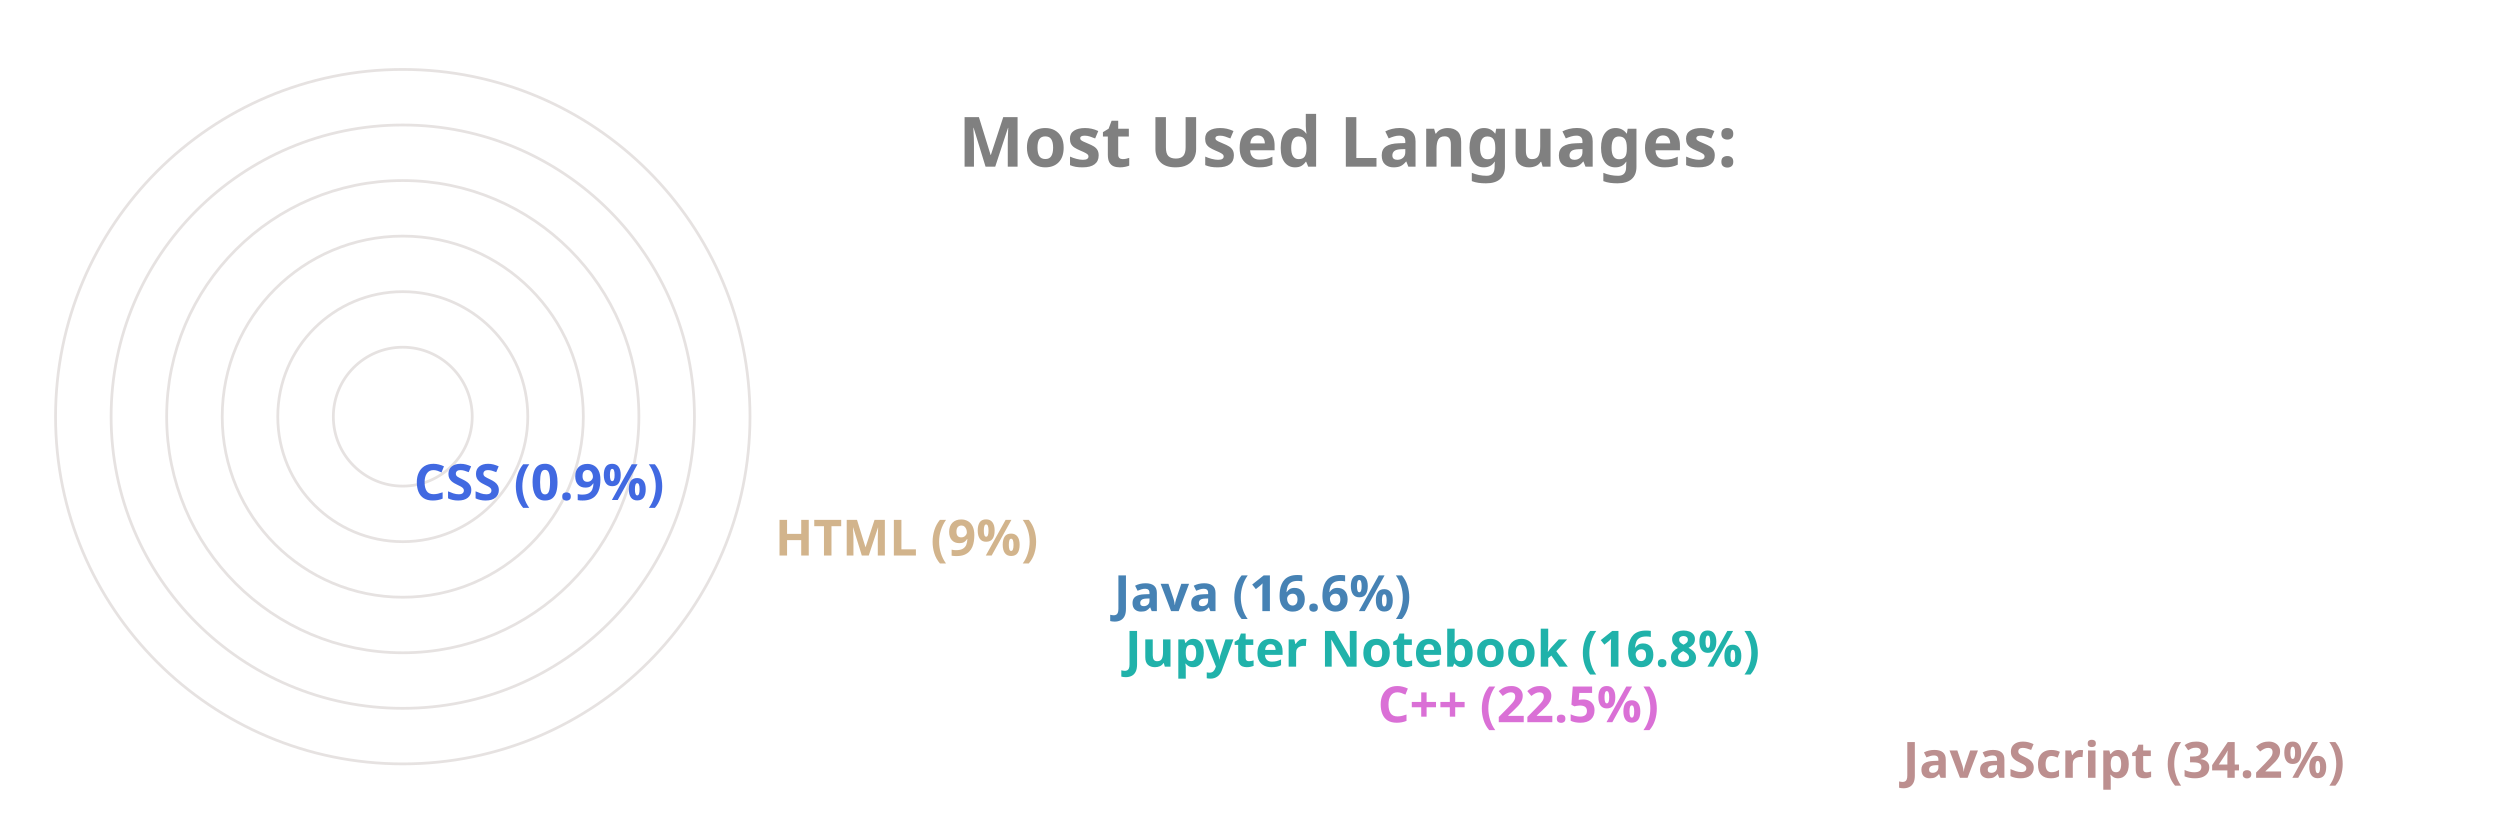
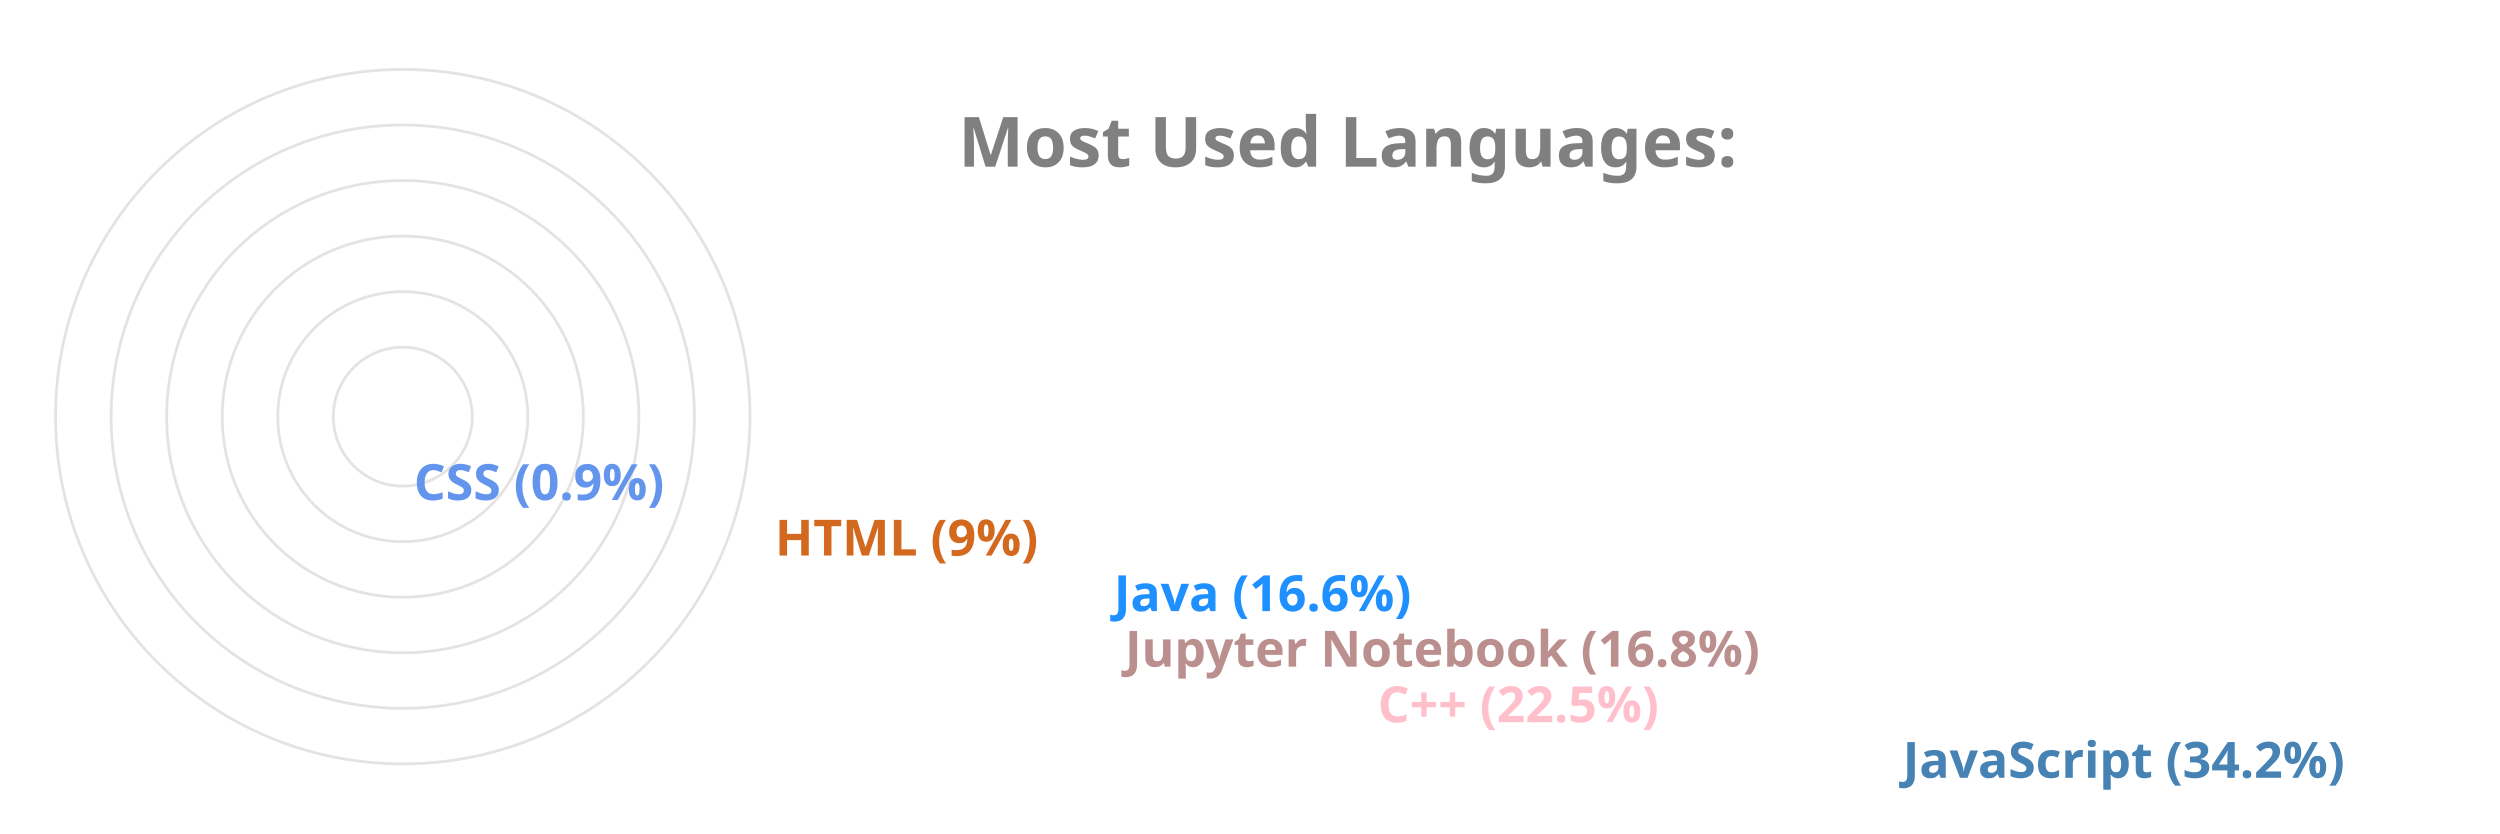
<svg xmlns="http://www.w3.org/2000/svg" viewBox="0 0 650 300" height="200px" width="600px">
  <style>
		.label {
			font: bold 25px sans-serif;
			color: #404040;
			-webkit-text-stroke: 1px white;
	  	}
		.name {
			font: bold 18px sans-serif;
			color: #404040;
	  	}

		.line {
			stroke-dasharray: 1000;
			stroke-dashoffset: 1000;
			animation: dash 3.5s ease-in-out forwards;	
			animation-iteration-count: infinite;
			animation-direction: alternate-reverse;
		}

		.path {
			stroke-dasharray: 1000;
			stroke-dashoffset: 1000;
			animation: dash 3.5s ease-in-out forwards;	
			animation-iteration-count: infinite;
			animation-direction: alternate-reverse;
		}
		  
		@keyframes dash {
			to {
				stroke-dashoffset: 0;
			}
		}

	</style>
  <g stroke="#E6E2E1" fill="none" stroke-width="1">
    <circle cx="20" cy="150" r="125" />
    <circle cx="20" cy="150" r="105" />
    <circle cx="20" cy="150" r="85" />
    <circle cx="20" cy="150" r="65" />
    <circle cx="20" cy="150" r="45" />
    <circle cx="20" cy="150" r="25" />
  </g>
  <g fill="none" stroke-width="20" class="line">
-     <line x2="550" y2="275" x1="20" y1="275" stroke="RosyBrown" />
-     <line x2="361" y2="255" x1="20" y1="255" stroke="Orchid" />
-     <line x2="270" y2="235" x1="20" y1="235" stroke="LightSeaGreen" />
-     <line x2="266" y2="215" x1="20" y1="215" stroke="SteelBlue" />
-     <line x2="144" y2="195" x1="20" y1="195" stroke="Tan" />
-     <line x2="14" y2="175" x1="20" y1="175" stroke="RoyalBlue" />
+     <line x2="550" y2="275" x1="20" y1="275" stroke="SteelBlue" />
+     <line x2="361" y2="255" x1="20" y1="255" stroke="Pink" />
+     <line x2="270" y2="235" x1="20" y1="235" stroke="RosyBrown" />
+     <line x2="266" y2="215" x1="20" y1="215" stroke="DodgerBlue" />
+     <line x2="144" y2="195" x1="20" y1="195" stroke="Chocolate" />
+     <line x2="14" y2="175" x1="20" y1="175" stroke="CornflowerBlue" />
  </g>
  <g fill="none" stroke-width="20" stroke-linecap="round" class="path">
-     <path d="M 20 275 A 125 125 45 0 1 -83 80" stroke="RosyBrown" />
-     <path d="M 20 255 A 105 105 45 0 1 -76 108" stroke="Orchid" />
-     <path d="M 20 235 A 85 85 45 0 1 -61 125" stroke="LightSeaGreen" />
-     <path d="M 20 215 A 65 65 45 0 1 -42 130" stroke="SteelBlue" />
-     <path d="M 20 195 A 45 45 45 0 1 -24 142" stroke="Tan" />
-     <path d="M 20 175 A 25 25 45 0 1 -4 149" stroke="RoyalBlue" />
+     <path d="M 20 275 A 125 125 45 0 1 -83 80" stroke="SteelBlue" />
+     <path d="M 20 255 A 105 105 45 0 1 -76 108" stroke="Pink" />
+     <path d="M 20 235 A 85 85 45 0 1 -61 125" stroke="RosyBrown" />
+     <path d="M 20 215 A 65 65 45 0 1 -42 130" stroke="DodgerBlue" />
+     <path d="M 20 195 A 45 45 45 0 1 -24 142" stroke="Chocolate" />
+     <path d="M 20 175 A 25 25 45 0 1 -4 149" stroke="CornflowerBlue" />
  </g>
  <g class="name">
-     <text x="560" y="280" fill="RosyBrown">JavaScript (34.2%)</text>
-     <text x="371" y="260" fill="Orchid">C++ (22.5%)</text>
-     <text x="280" y="240" fill="LightSeaGreen">Jupyter Notebook (16.8%)</text>
-     <text x="276" y="220" fill="SteelBlue">Java (16.6%)</text>
-     <text x="154" y="200" fill="Tan">HTML (9%)</text>
-     <text x="24" y="180" fill="RoyalBlue">CSS (0.9%)</text>
+     <text x="560" y="280" fill="SteelBlue">JavaScript (34.2%)</text>
+     <text x="371" y="260" fill="Pink">C++ (22.5%)</text>
+     <text x="280" y="240" fill="RosyBrown">Jupyter Notebook (16.8%)</text>
+     <text x="276" y="220" fill="DodgerBlue">Java (16.6%)</text>
+     <text x="154" y="200" fill="Chocolate">HTML (9%)</text>
+     <text x="24" y="180" fill="CornflowerBlue">CSS (0.9%)</text>
  </g>
  <g class="label">
    <text x="220" y="60" fill="grey">Most Used Languages:</text>
  </g>
</svg>
